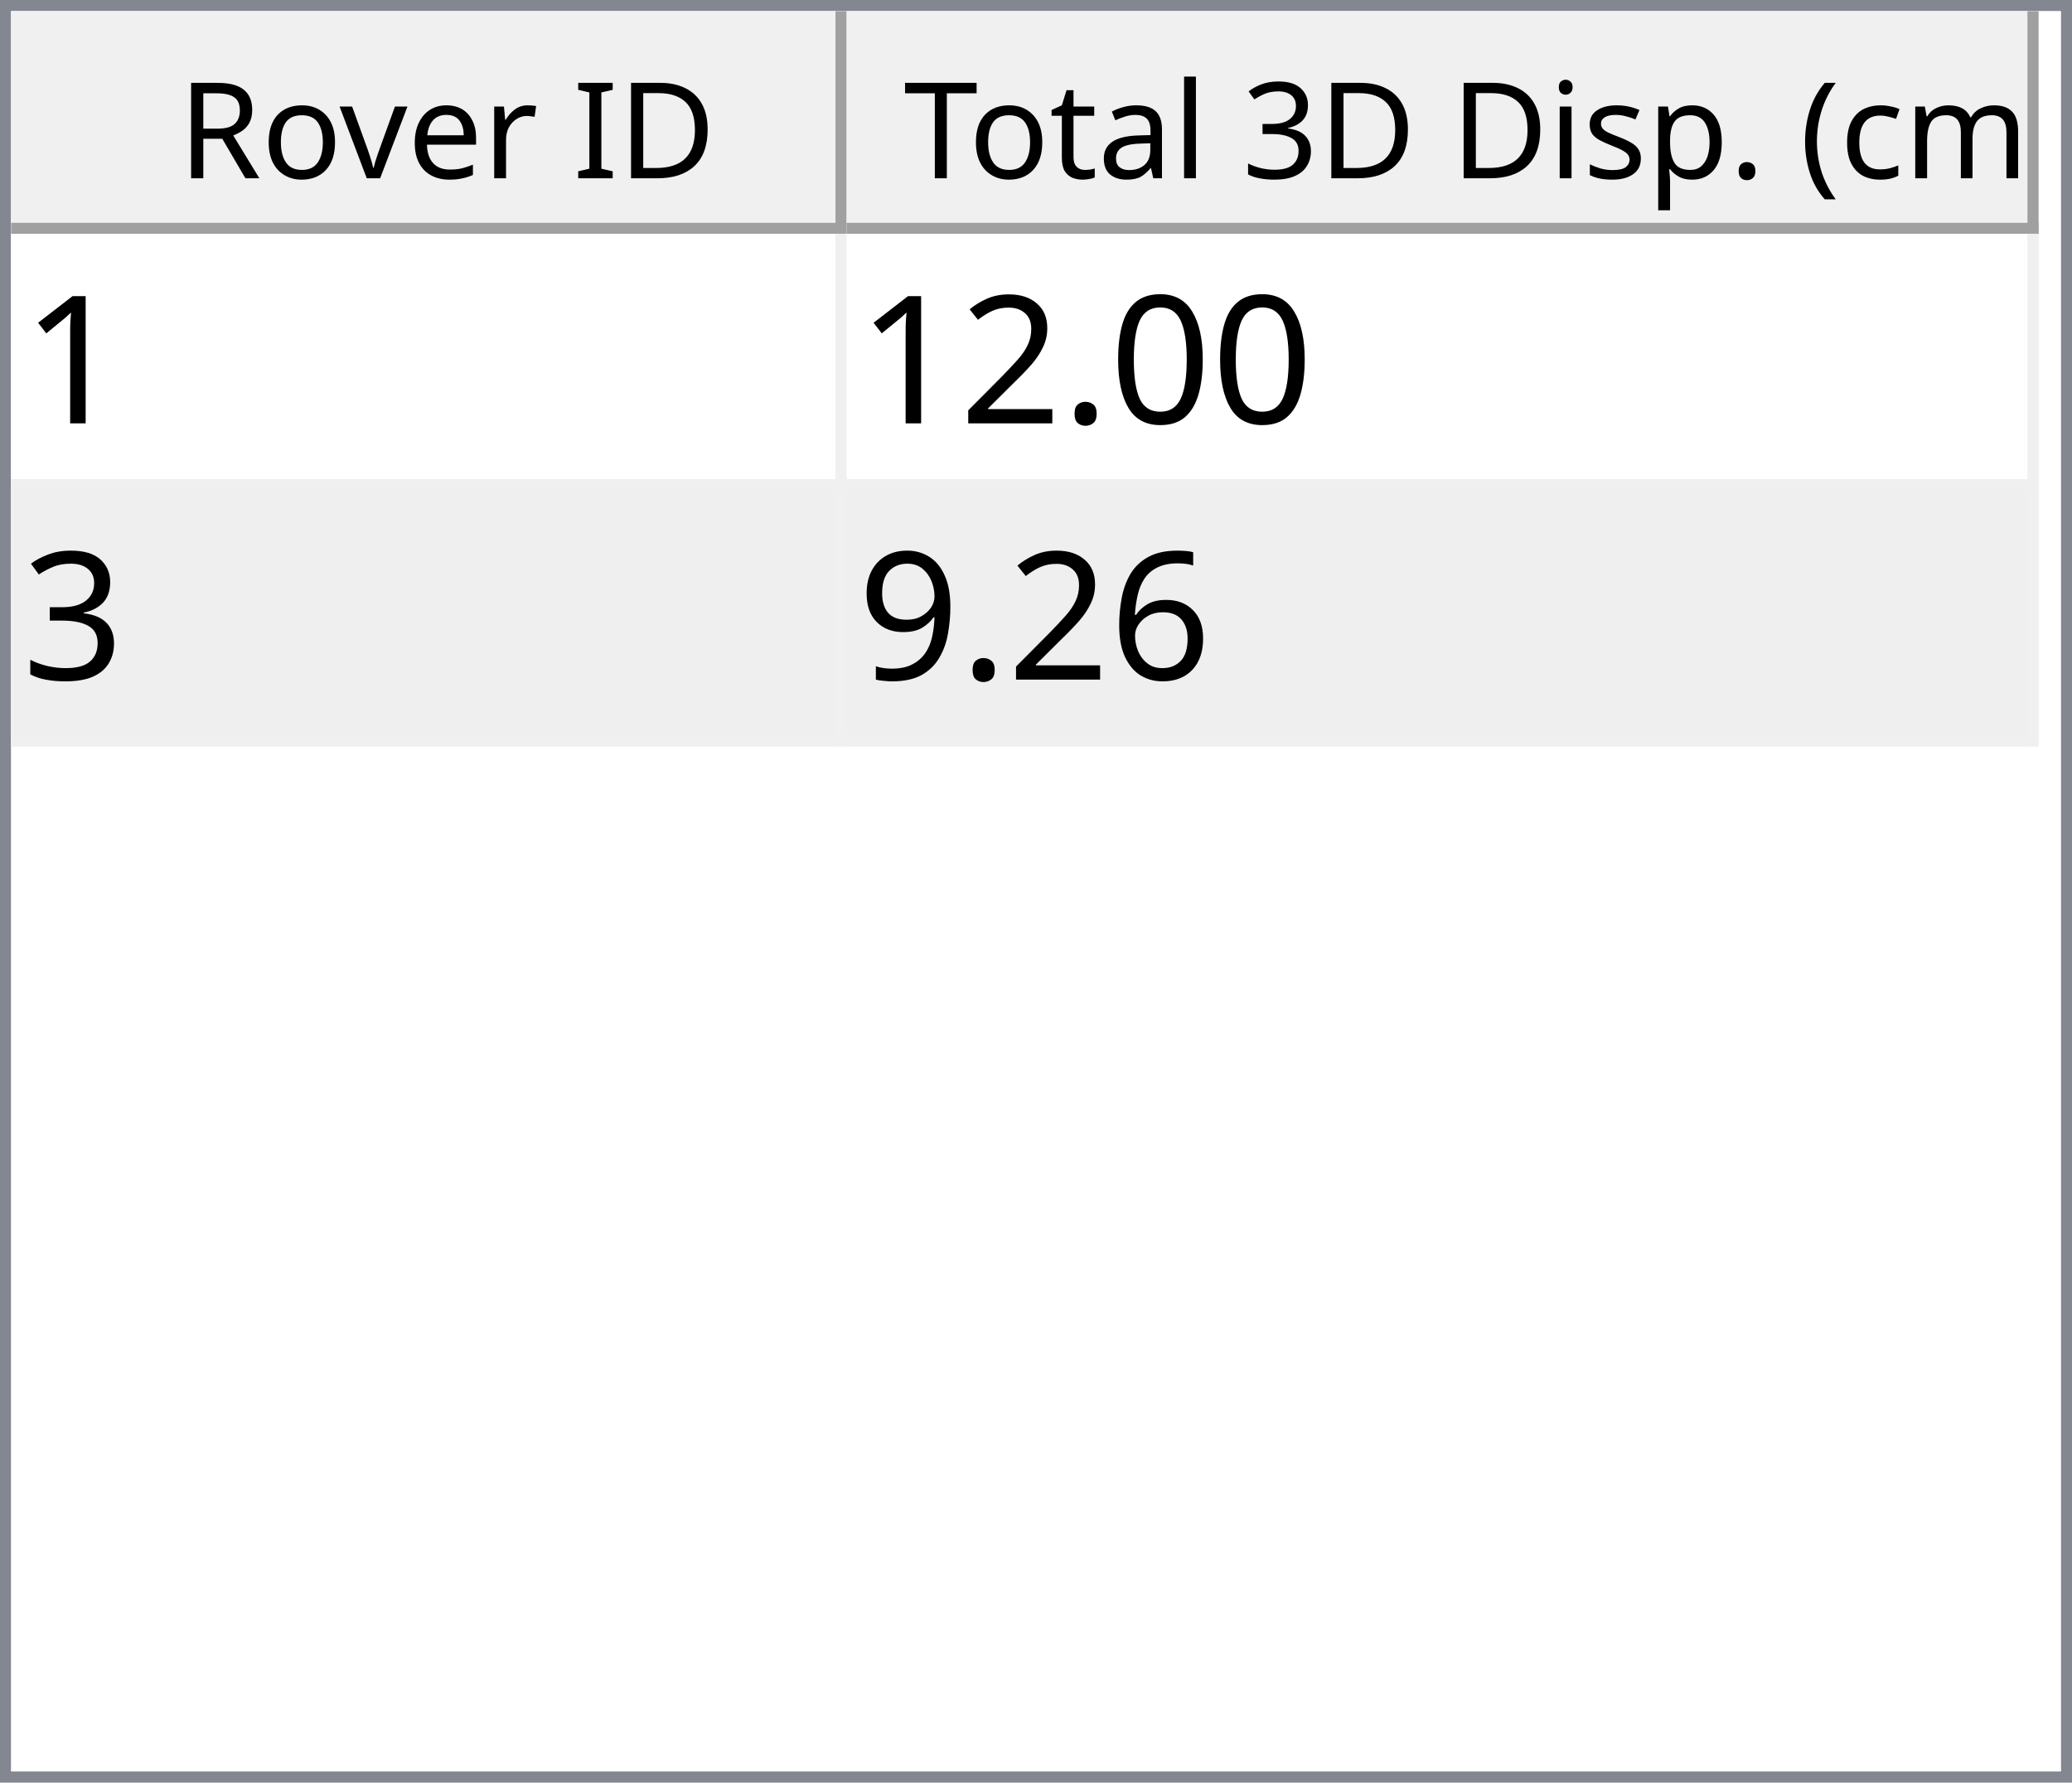
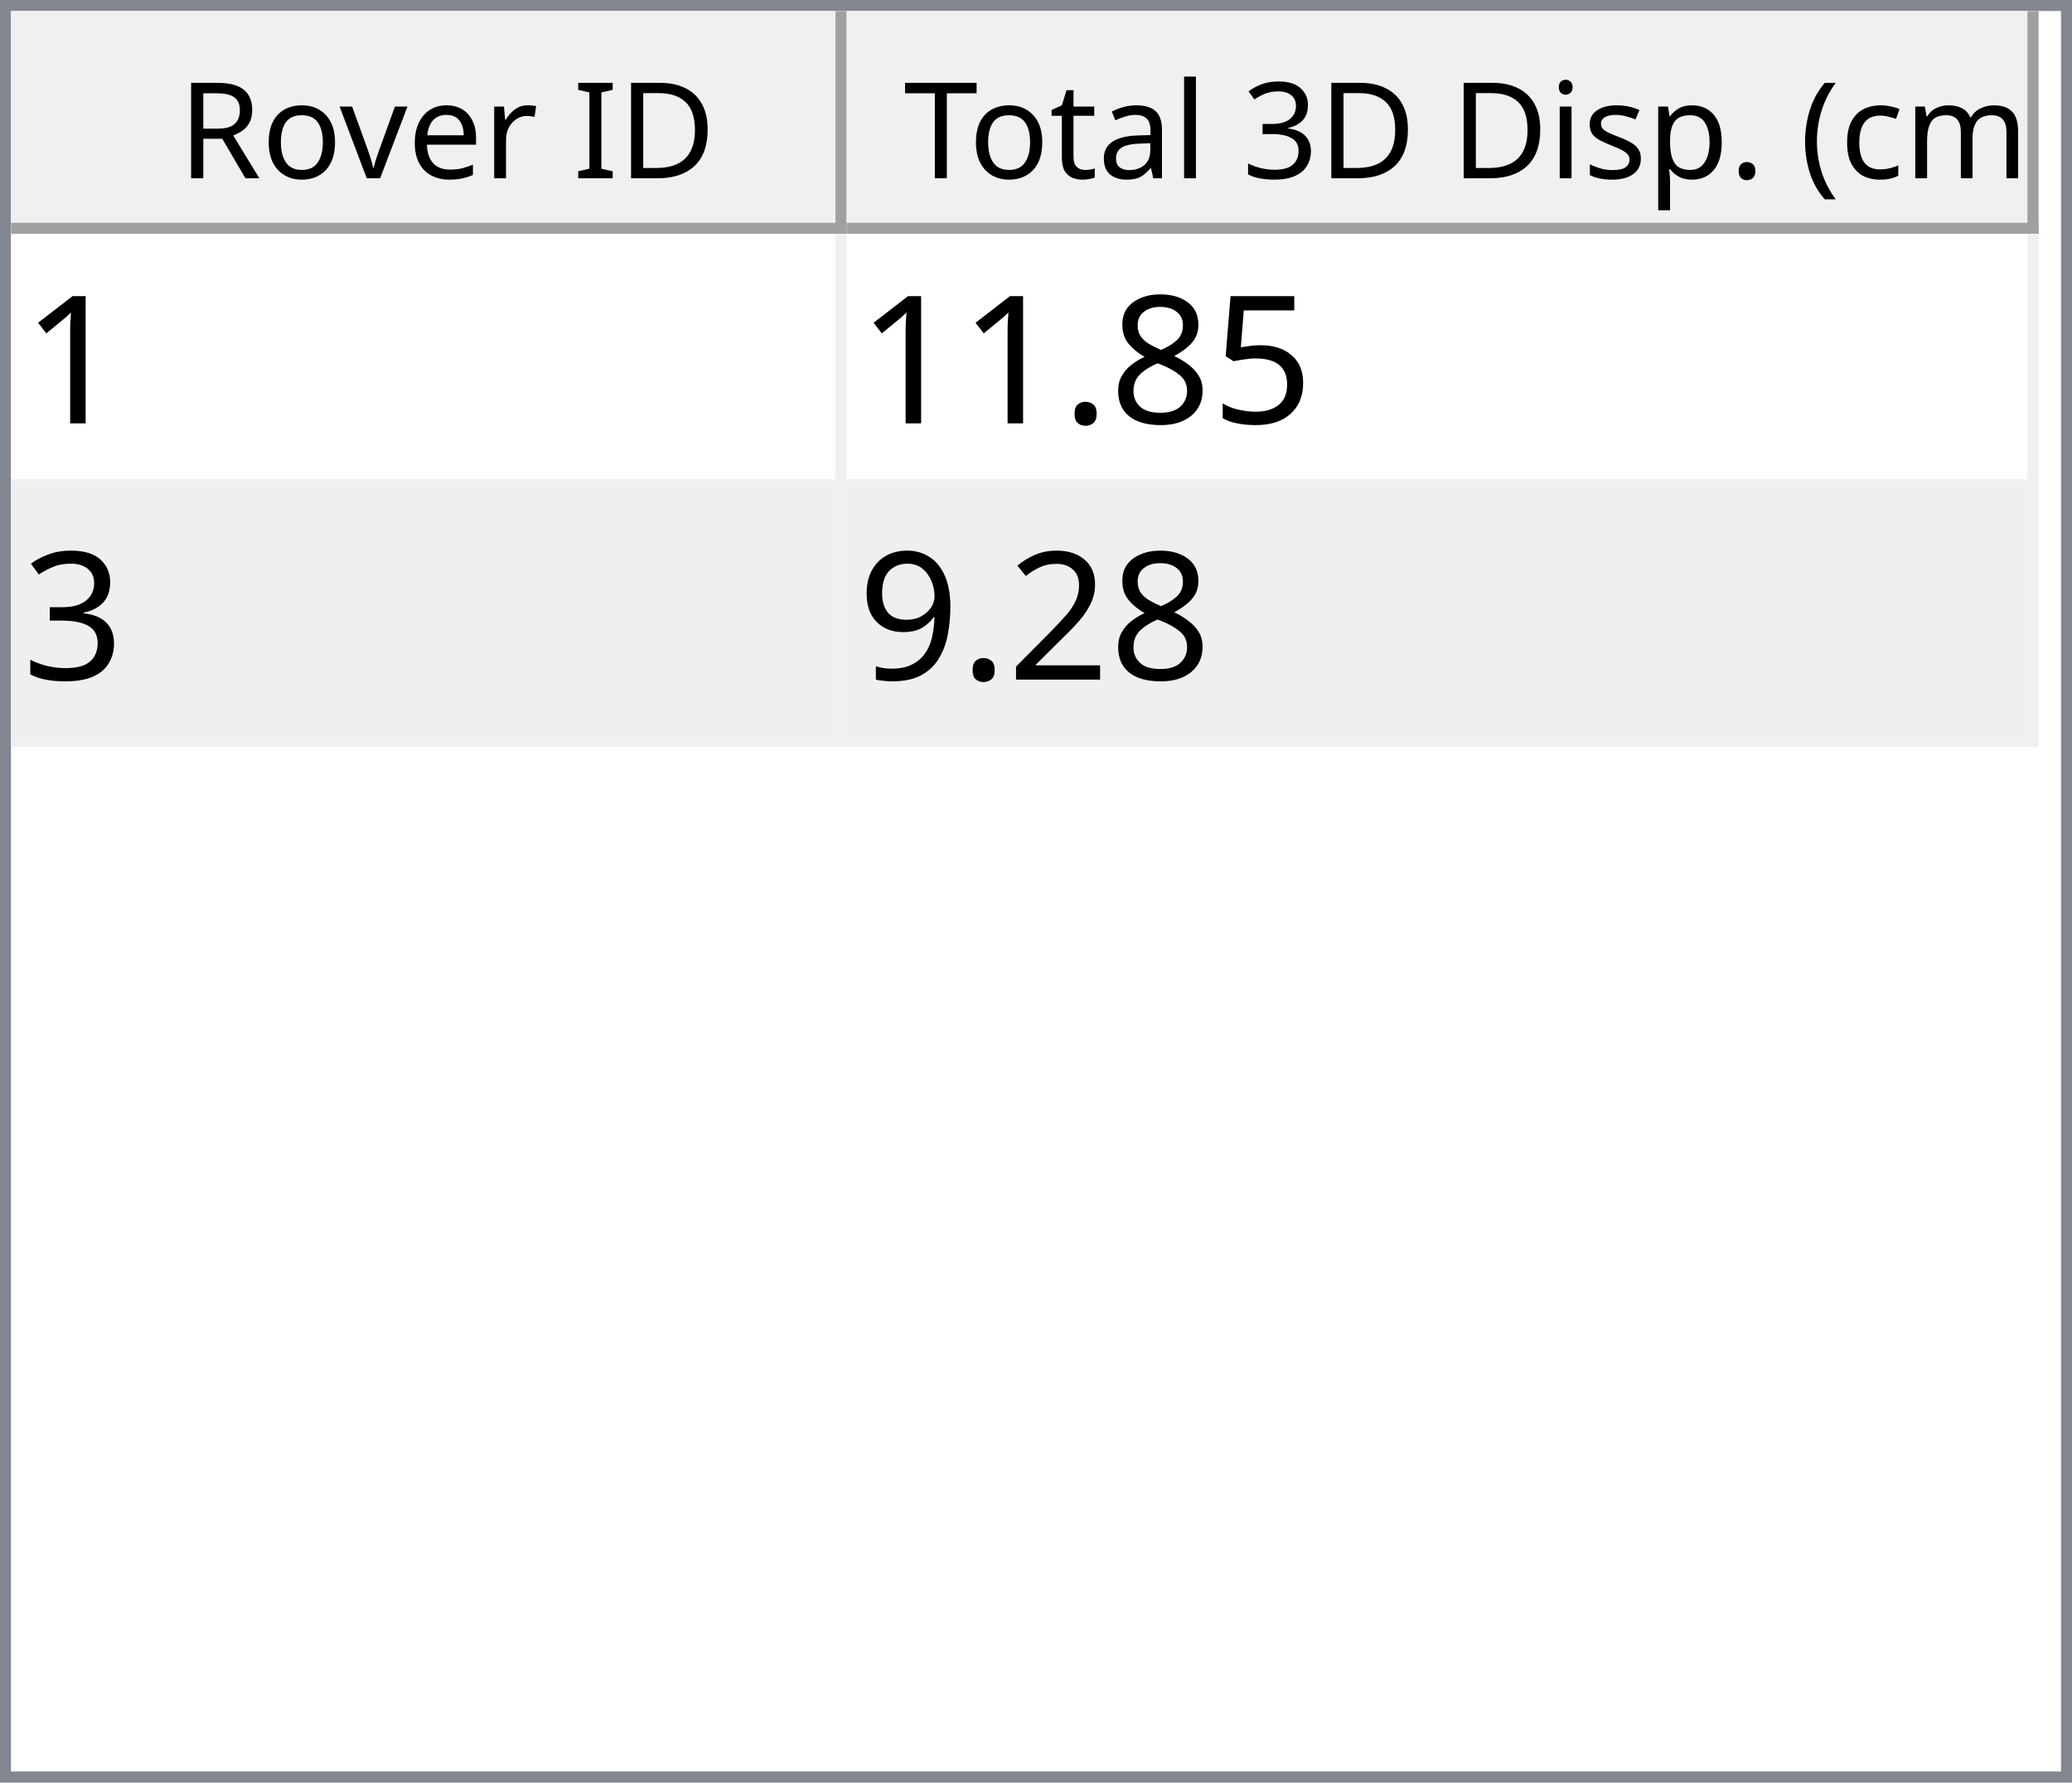
<svg xmlns="http://www.w3.org/2000/svg" style="fill-opacity:1; color-rendering:auto; color-interpolation:auto; text-rendering:auto; stroke:black; stroke-linecap:square; stroke-miterlimit:10; shape-rendering:auto; stroke-opacity:1; fill:black; stroke-dasharray:none; font-weight:normal; stroke-width:1; font-family:'Dialog'; font-style:normal; stroke-linejoin:miter; font-size:12px; stroke-dashoffset:0; image-rendering:auto;" width="186" height="160">
  <defs id="genericDefs" />
  <g>
    <defs id="defs1">
      <clipPath clipPathUnits="userSpaceOnUse" id="clipPath1">
        <path d="M0 0 L186 0 L186 160 L0 160 L0 0 Z" />
      </clipPath>
      <clipPath clipPathUnits="userSpaceOnUse" id="clipPath2">
        <path d="M0 0 L0 160 L186 160 L186 0 Z" />
      </clipPath>
      <clipPath clipPathUnits="userSpaceOnUse" id="clipPath3">
        <path d="M0 0 L0 20 L184 20 L184 0 Z" />
      </clipPath>
      <clipPath clipPathUnits="userSpaceOnUse" id="clipPath4">
        <path d="M0 0 L0 20 L75 20 L75 0 Z" />
      </clipPath>
      <clipPath clipPathUnits="userSpaceOnUse" id="clipPath5">
        <path d="M1 1 L1 19 L74 19 L74 1 Z" />
      </clipPath>
      <clipPath clipPathUnits="userSpaceOnUse" id="clipPath6">
        <path d="M0 0 L0 18 L73 18 L73 0 Z" />
      </clipPath>
      <clipPath clipPathUnits="userSpaceOnUse" id="clipPath7">
        <path d="M-0.5 -0.5 L-0.5 19.5 L74.5 19.5 L74.5 -0.5 Z" />
      </clipPath>
      <clipPath clipPathUnits="userSpaceOnUse" id="clipPath8">
        <path d="M0 0 L0 20 L107 20 L107 0 Z" />
      </clipPath>
      <clipPath clipPathUnits="userSpaceOnUse" id="clipPath9">
        <path d="M1 1 L1 19 L106 19 L106 1 Z" />
      </clipPath>
      <clipPath clipPathUnits="userSpaceOnUse" id="clipPath10">
        <path d="M0 0 L0 18 L105 18 L105 0 Z" />
      </clipPath>
      <clipPath clipPathUnits="userSpaceOnUse" id="clipPath11">
        <path d="M-0.5 -0.5 L-0.5 19.5 L106.5 19.5 L106.5 -0.5 Z" />
      </clipPath>
      <clipPath clipPathUnits="userSpaceOnUse" id="clipPath12">
        <path d="M0 0 L0 138 L184 138 L184 0 Z" />
      </clipPath>
      <clipPath clipPathUnits="userSpaceOnUse" id="clipPath13">
        <path d="M0 0 L0 46 L182 46 L182 0 Z" />
      </clipPath>
      <clipPath clipPathUnits="userSpaceOnUse" id="clipPath14">
        <path d="M-0.5 -0.5 L-0.5 45.5 L181.5 45.5 L181.5 -0.5 Z" />
      </clipPath>
      <clipPath clipPathUnits="userSpaceOnUse" id="clipPath15">
        <path d="M0 0 L0 22 L74 22 L74 0 Z" />
      </clipPath>
      <clipPath clipPathUnits="userSpaceOnUse" id="clipPath16">
        <path d="M0 0 L0 22 L106 22 L106 0 Z" />
      </clipPath>
      <font horiz-adv-x="64.551" id="font1">
        <font-face ascent="107.91" descent="25.098" units-per-em="100" style="font-style:normal; font-family:Segoe UI; font-weight:normal;" />
        <missing-glyph horiz-adv-x="64.551" d="M8.109 0 L8.109 68.266 L56.453 68.266 L56.453 0 L8.109 0 ZM15.328 7.234 L49.219 7.234 L49.219 61.031 L15.328 61.031 L15.328 7.234 Z" />
        <glyph unicode="D" horiz-adv-x="70.117" d="M9.188 0 L9.188 70.016 L28.516 70.016 Q65.531 70.016 65.531 35.891 Q65.531 19.672 55.25 9.836 Q44.969 0 27.734 0 L9.188 0 ZM17.391 62.594 L17.391 7.422 L27.828 7.422 Q41.609 7.422 49.273 14.797 Q56.938 22.172 56.938 35.688 Q56.938 62.594 28.328 62.594 L17.391 62.594 Z" />
        <glyph unicode="I" horiz-adv-x="26.611" d="M17.391 0 L9.188 0 L9.188 70.016 L17.391 70.016 L17.391 0 Z" />
        <glyph unicode=" " horiz-adv-x="27.393" d="" />
        <glyph unicode="r" horiz-adv-x="34.766" d="M34.188 41.891 Q32.078 43.5 28.125 43.5 Q23 43.5 19.555 38.672 Q16.109 33.844 16.109 25.484 L16.109 0 L8.109 0 L8.109 50 L16.109 50 L16.109 39.703 L16.312 39.703 Q18.016 44.969 21.531 47.922 Q25.047 50.875 29.391 50.875 Q32.516 50.875 34.188 50.203 L34.188 41.891 Z" />
        <glyph unicode="e" horiz-adv-x="52.295" d="M48.297 23 L12.984 23 Q13.188 14.656 17.484 10.109 Q21.781 5.562 29.297 5.562 Q37.75 5.562 44.828 11.141 L44.828 3.609 Q38.234 -1.172 27.391 -1.172 Q16.797 -1.172 10.742 5.641 Q4.688 12.453 4.688 24.812 Q4.688 36.469 11.305 43.82 Q17.922 51.172 27.734 51.172 Q37.547 51.172 42.922 44.828 Q48.297 38.484 48.297 27.203 L48.297 23 ZM40.094 29.781 Q40.047 36.719 36.75 40.578 Q33.453 44.438 27.594 44.438 Q21.922 44.438 17.969 40.383 Q14.016 36.328 13.094 29.781 L40.094 29.781 Z" />
        <glyph unicode="v" horiz-adv-x="47.9" d="M47.406 50 L27.484 0 L19.625 0 L0.688 50 L9.469 50 L22.172 13.672 Q23.578 9.672 23.922 6.688 L24.125 6.688 Q24.609 10.453 25.688 13.484 L38.969 50 L47.406 50 Z" />
        <glyph unicode="o" horiz-adv-x="58.594" d="M29 -1.172 Q17.922 -1.172 11.305 5.836 Q4.688 12.844 4.688 24.422 Q4.688 37.016 11.57 44.094 Q18.453 51.172 30.172 51.172 Q41.359 51.172 47.633 44.289 Q53.906 37.406 53.906 25.203 Q53.906 13.234 47.141 6.031 Q40.375 -1.172 29 -1.172 ZM29.594 44.438 Q21.875 44.438 17.383 39.188 Q12.891 33.938 12.891 24.703 Q12.891 15.828 17.43 10.695 Q21.969 5.562 29.594 5.562 Q37.359 5.562 41.531 10.594 Q45.703 15.625 45.703 24.906 Q45.703 34.281 41.531 39.359 Q37.359 44.438 29.594 44.438 Z" />
        <glyph unicode="R" horiz-adv-x="59.814" d="M59.375 0 L49.609 0 L37.891 19.625 Q36.281 22.359 34.766 24.289 Q33.25 26.219 31.664 27.438 Q30.078 28.656 28.25 29.219 Q26.422 29.781 24.125 29.781 L17.391 29.781 L17.391 0 L9.188 0 L9.188 70.016 L30.078 70.016 Q34.672 70.016 38.555 68.867 Q42.438 67.719 45.289 65.375 Q48.141 63.031 49.758 59.547 Q51.375 56.062 51.375 51.375 Q51.375 47.703 50.273 44.656 Q49.172 41.609 47.148 39.211 Q45.125 36.812 42.266 35.133 Q39.406 33.453 35.844 32.516 L35.844 32.328 Q37.594 31.547 38.891 30.547 Q40.188 29.547 41.359 28.18 Q42.531 26.812 43.68 25.078 Q44.828 23.344 46.234 21.047 L59.375 0 ZM17.391 62.594 L17.391 37.203 L28.516 37.203 Q31.594 37.203 34.203 38.133 Q36.812 39.062 38.719 40.797 Q40.625 42.531 41.703 45.047 Q42.781 47.562 42.781 50.688 Q42.781 56.297 39.141 59.445 Q35.5 62.594 28.609 62.594 L17.391 62.594 Z" />
        <glyph unicode=")" horiz-adv-x="30.176" d="M8.297 -15.922 L1.172 -15.922 Q16.406 2.344 16.406 26.812 Q16.406 51.469 1.078 70.016 L8.297 70.016 Q23.531 52.156 23.531 26.703 Q23.531 1.375 8.297 -15.922 Z" />
        <glyph unicode="m" horiz-adv-x="86.133" d="M79.109 0 L71.094 0 L71.094 28.719 Q71.094 37.016 68.531 40.727 Q65.969 44.438 59.906 44.438 Q54.781 44.438 51.195 39.75 Q47.609 35.062 47.609 28.516 L47.609 0 L39.594 0 L39.594 29.688 Q39.594 44.438 28.219 44.438 Q22.953 44.438 19.531 40.016 Q16.109 35.594 16.109 28.516 L16.109 0 L8.109 0 L8.109 50 L16.109 50 L16.109 42.094 L16.312 42.094 Q21.625 51.172 31.844 51.172 Q36.969 51.172 40.773 48.312 Q44.578 45.453 46 40.828 Q51.562 51.172 62.594 51.172 Q79.109 51.172 79.109 30.812 L79.109 0 Z" />
        <glyph unicode="c" horiz-adv-x="46.191" d="M42.188 2.297 Q36.422 -1.172 28.516 -1.172 Q17.828 -1.172 11.258 5.789 Q4.688 12.75 4.688 23.828 Q4.688 36.188 11.766 43.68 Q18.844 51.172 30.672 51.172 Q37.25 51.172 42.281 48.734 L42.281 40.531 Q36.719 44.438 30.375 44.438 Q22.703 44.438 17.797 38.945 Q12.891 33.453 12.891 24.516 Q12.891 15.719 17.508 10.641 Q22.125 5.562 29.891 5.562 Q36.422 5.562 42.188 9.906 L42.188 2.297 Z" />
        <glyph unicode="(" horiz-adv-x="30.176" d="M29.109 -15.922 L21.969 -15.922 Q6.844 1.375 6.844 26.703 Q6.844 52.156 21.969 70.016 L29.203 70.016 Q13.875 51.469 13.875 26.812 Q13.875 2.344 29.109 -15.922 Z" />
        <glyph unicode="." horiz-adv-x="21.68" d="M10.891 -1.078 Q8.641 -1.078 7.055 0.539 Q5.469 2.156 5.469 4.391 Q5.469 6.641 7.055 8.273 Q8.641 9.906 10.891 9.906 Q13.188 9.906 14.797 8.273 Q16.406 6.641 16.406 4.391 Q16.406 2.156 14.797 0.539 Q13.188 -1.078 10.891 -1.078 Z" />
        <glyph unicode="p" horiz-adv-x="58.789" d="M16.312 7.234 L16.109 7.234 L16.109 -23 L8.109 -23 L8.109 50 L16.109 50 L16.109 41.219 L16.312 41.219 Q22.219 51.172 33.594 51.172 Q43.266 51.172 48.688 44.461 Q54.109 37.75 54.109 26.469 Q54.109 13.922 48 6.375 Q41.891 -1.172 31.297 -1.172 Q21.578 -1.172 16.312 7.234 ZM16.109 27.391 L16.109 20.406 Q16.109 14.203 20.141 9.883 Q24.172 5.562 30.375 5.562 Q37.641 5.562 41.773 11.133 Q45.906 16.703 45.906 26.609 Q45.906 34.969 42.047 39.703 Q38.188 44.438 31.594 44.438 Q24.609 44.438 20.359 39.578 Q16.109 34.719 16.109 27.391 Z" />
        <glyph unicode="s" horiz-adv-x="42.432" d="M5.078 1.812 L5.078 10.406 Q11.625 5.562 19.484 5.562 Q30.031 5.562 30.031 12.594 Q30.031 14.594 29.125 15.992 Q28.219 17.391 26.68 18.461 Q25.141 19.531 23.07 20.383 Q21 21.234 18.609 22.172 Q15.281 23.484 12.766 24.828 Q10.25 26.172 8.57 27.859 Q6.891 29.547 6.031 31.695 Q5.172 33.844 5.172 36.719 Q5.172 40.234 6.789 42.945 Q8.406 45.656 11.086 47.484 Q13.766 49.312 17.211 50.242 Q20.656 51.172 24.312 51.172 Q30.812 51.172 35.938 48.922 L35.938 40.828 Q30.422 44.438 23.25 44.438 Q21 44.438 19.195 43.922 Q17.391 43.406 16.094 42.477 Q14.797 41.547 14.086 40.258 Q13.375 38.969 13.375 37.406 Q13.375 35.453 14.086 34.133 Q14.797 32.812 16.164 31.789 Q17.531 30.766 19.484 29.938 Q21.438 29.109 23.922 28.125 Q27.25 26.859 29.883 25.516 Q32.516 24.172 34.375 22.484 Q36.234 20.797 37.234 18.602 Q38.234 16.406 38.234 13.375 Q38.234 9.672 36.602 6.938 Q34.969 4.203 32.234 2.398 Q29.5 0.594 25.93 -0.289 Q22.359 -1.172 18.453 -1.172 Q10.75 -1.172 5.078 1.812 Z" />
        <glyph unicode="i" horiz-adv-x="24.219" d="M12.203 62.703 Q10.062 62.703 8.547 64.164 Q7.031 65.625 7.031 67.875 Q7.031 70.125 8.547 71.609 Q10.062 73.094 12.203 73.094 Q14.406 73.094 15.945 71.609 Q17.484 70.125 17.484 67.875 Q17.484 65.719 15.945 64.211 Q14.406 62.703 12.203 62.703 ZM16.109 0 L8.109 0 L8.109 50 L16.109 50 L16.109 0 Z" />
        <glyph unicode="3" horiz-adv-x="53.906" d="M46.531 19.828 Q46.531 15.094 44.75 11.211 Q42.969 7.328 39.719 4.57 Q36.469 1.812 31.93 0.297 Q27.391 -1.219 21.922 -1.219 Q11.922 -1.219 6 2.594 L6 11.188 Q13.094 5.609 22.219 5.609 Q25.875 5.609 28.828 6.539 Q31.781 7.469 33.906 9.227 Q36.031 10.984 37.18 13.477 Q38.328 15.969 38.328 19.094 Q38.328 32.812 18.797 32.812 L12.984 32.812 L12.984 39.594 L18.5 39.594 Q35.797 39.594 35.797 52.484 Q35.797 64.406 22.609 64.406 Q15.188 64.406 8.688 59.422 L8.688 67.188 Q15.375 71.188 24.609 71.188 Q29 71.188 32.57 69.969 Q36.141 68.75 38.68 66.555 Q41.219 64.359 42.609 61.281 Q44 58.203 44 54.5 Q44 40.672 30.031 36.719 L30.031 36.531 Q33.594 36.141 36.625 34.797 Q39.656 33.453 41.852 31.305 Q44.047 29.156 45.289 26.25 Q46.531 23.344 46.531 19.828 Z" />
        <glyph unicode="l" horiz-adv-x="24.219" d="M16.109 0 L8.109 0 L8.109 74.031 L16.109 74.031 L16.109 0 Z" />
        <glyph unicode="a" horiz-adv-x="50.879" d="M43.891 0 L35.891 0 L35.891 7.812 L35.688 7.812 Q30.469 -1.172 20.312 -1.172 Q12.844 -1.172 8.617 2.781 Q4.391 6.734 4.391 13.281 Q4.391 27.297 20.906 29.594 L35.891 31.688 Q35.891 44.438 25.594 44.438 Q16.547 44.438 9.281 38.281 L9.281 46.484 Q16.656 51.172 26.266 51.172 Q43.891 51.172 43.891 32.516 L43.891 0 ZM35.891 25.297 L23.828 23.641 Q18.266 22.859 15.43 20.875 Q12.594 18.891 12.594 13.875 Q12.594 10.203 15.211 7.883 Q17.828 5.562 22.172 5.562 Q28.125 5.562 32.008 9.742 Q35.891 13.922 35.891 20.312 L35.891 25.297 Z" />
        <glyph unicode="t" horiz-adv-x="33.887" d="M31.297 0.484 Q28.469 -1.078 23.828 -1.078 Q10.688 -1.078 10.688 13.578 L10.688 43.172 L2.094 43.172 L2.094 50 L10.688 50 L10.688 62.203 L18.703 64.797 L18.703 50 L31.297 50 L31.297 43.172 L18.703 43.172 L18.703 14.984 Q18.703 9.969 20.414 7.82 Q22.125 5.672 26.078 5.672 Q29.109 5.672 31.297 7.328 L31.297 0.484 Z" />
        <glyph unicode="T" horiz-adv-x="52.393" d="M50.594 62.594 L30.375 62.594 L30.375 0 L22.172 0 L22.172 62.594 L2 62.594 L2 70.016 L50.594 70.016 L50.594 62.594 Z" />
      </font>
      <font horiz-adv-x="75.0" id="font2">
        <font-face ascent="100.537" descent="21.973" units-per-em="100" style="font-style:normal; font-family:sans-serif; font-weight:normal;" />
        <missing-glyph horiz-adv-x="75.0" d="M12.5 0 L12.5 62.5 L62.5 62.5 L62.5 0 L12.5 0 ZM14.062 1.562 L60.938 1.562 L60.938 60.938 L14.062 60.938 L14.062 1.562 Z" />
        <glyph unicode="1" horiz-adv-x="55.615" d="M37.25 0 L28.469 0 L28.469 56 Q25.297 52.984 20.141 49.953 Q14.984 46.922 10.891 45.406 L10.891 53.906 Q18.266 57.375 23.781 62.305 Q29.297 67.234 31.594 71.875 L37.25 71.875 L37.25 0 Z" />
-         <glyph unicode="0" horiz-adv-x="55.615" d="M4.156 35.297 Q4.156 48 6.766 55.742 Q9.375 63.484 14.523 67.68 Q19.672 71.875 27.484 71.875 Q33.25 71.875 37.594 69.555 Q41.938 67.234 44.773 62.867 Q47.609 58.5 49.219 52.227 Q50.828 45.953 50.828 35.297 Q50.828 22.703 48.242 14.969 Q45.656 7.234 40.508 3.008 Q35.359 -1.219 27.484 -1.219 Q17.141 -1.219 11.234 6.203 Q4.156 15.141 4.156 35.297 ZM13.188 35.297 Q13.188 17.672 17.312 11.836 Q21.438 6 27.484 6 Q33.547 6 37.672 11.859 Q41.797 17.719 41.797 35.297 Q41.797 52.984 37.672 58.789 Q33.547 64.594 27.391 64.594 Q21.344 64.594 17.719 59.469 Q13.188 52.938 13.188 35.297 Z" />
+         <glyph unicode="5" horiz-adv-x="55.615" d="M4.156 18.75 L13.375 19.531 Q14.406 12.797 18.141 9.398 Q21.875 6 27.156 6 Q33.5 6 37.891 10.789 Q42.281 15.578 42.281 23.484 Q42.281 31 38.062 35.352 Q33.844 39.703 27 39.703 Q22.75 39.703 19.336 37.773 Q15.922 35.844 13.969 32.766 L5.719 33.844 L12.641 70.609 L48.25 70.609 L48.25 62.203 L19.672 62.203 L15.828 42.969 Q22.266 47.469 29.344 47.469 Q38.719 47.469 45.164 40.969 Q51.609 34.469 51.609 24.266 Q51.609 14.547 45.953 7.469 Q39.062 -1.219 27.156 -1.219 Q17.391 -1.219 11.211 4.25 Q5.031 9.719 4.156 18.75 Z" />
+         <glyph unicode="8" horiz-adv-x="55.615" d="M17.672 38.812 Q12.203 40.828 9.57 44.539 Q6.938 48.25 6.938 53.422 Q6.938 61.234 12.555 66.555 Q18.172 71.875 27.484 71.875 Q36.859 71.875 42.578 66.43 Q48.297 60.984 48.297 53.172 Q48.297 48.188 45.68 44.508 Q43.062 40.828 37.75 38.812 Q44.344 36.672 47.781 31.883 Q51.219 27.094 51.219 20.453 Q51.219 11.281 44.727 5.031 Q38.234 -1.219 27.641 -1.219 Q17.047 -1.219 10.547 5.055 Q4.047 11.328 4.047 20.703 Q4.047 27.688 7.594 32.398 Q11.141 37.109 17.672 38.812 ZM15.922 53.719 Q15.922 48.641 19.195 45.414 Q22.469 42.188 27.688 42.188 Q32.766 42.188 36.016 45.383 Q39.266 48.578 39.266 53.219 Q39.266 58.062 35.914 61.359 Q32.562 64.656 27.594 64.656 Q22.562 64.656 19.242 61.43 Q15.922 58.203 15.922 53.719 ZM13.094 20.656 Q13.094 16.891 14.875 13.375 Q16.656 9.859 20.172 7.93 Q23.688 6 27.734 6 Q34.031 6 38.133 10.055 Q42.234 14.109 42.234 20.359 Q42.234 26.703 38.016 30.859 Q33.797 35.016 27.438 35.016 Q21.234 35.016 17.164 30.914 Q13.094 26.812 13.094 20.656 Z" />
        <glyph unicode="." horiz-adv-x="27.783" d="M9.078 0 L9.078 10.016 L19.094 10.016 L19.094 0 L9.078 0 Z" />
+         <glyph unicode="3" horiz-adv-x="55.615" d="M4.203 18.891 L12.984 20.062 Q14.5 12.594 18.141 9.297 Q21.781 6 27 6 Q33.203 6 37.477 10.297 Q41.75 14.594 41.75 20.953 Q41.75 27 37.797 30.93 Q33.844 34.859 27.734 34.859 Q25.25 34.859 21.531 33.891 L22.516 41.609 Q23.391 41.5 23.922 41.5 Q29.547 41.5 34.039 44.43 Q38.531 47.359 38.531 53.469 Q38.531 58.297 35.258 61.477 Q31.984 64.656 26.812 64.656 Q21.688 64.656 18.266 61.43 Q14.844 58.203 13.875 51.766 L5.078 53.328 Q6.688 62.156 12.398 67.016 Q18.109 71.875 26.609 71.875 Q32.469 71.875 37.398 69.359 Q42.328 66.844 44.945 62.5 Q47.562 58.156 47.562 53.266 Q47.562 48.641 45.07 44.828 Q42.578 41.016 37.703 38.766 Q44.047 37.312 47.562 32.695 Q51.078 28.078 51.078 21.141 Q51.078 11.766 44.242 5.25 Q37.406 -1.266 26.953 -1.266 Q17.531 -1.266 11.305 4.352 Q5.078 9.969 4.203 18.891 Z" />
        <glyph unicode="2" horiz-adv-x="55.615" d="M50.344 8.453 L50.344 0 L3.031 0 Q2.938 3.172 4.047 6.109 Q5.859 10.938 9.836 15.625 Q13.812 20.312 21.344 26.469 Q33.016 36.031 37.117 41.625 Q41.219 47.219 41.219 52.203 Q41.219 57.422 37.477 61.008 Q33.734 64.594 27.734 64.594 Q21.391 64.594 17.578 60.789 Q13.766 56.984 13.719 50.25 L4.688 51.172 Q5.609 61.281 11.664 66.578 Q17.719 71.875 27.938 71.875 Q38.234 71.875 44.242 66.164 Q50.25 60.453 50.25 52 Q50.25 47.703 48.492 43.555 Q46.734 39.406 42.656 34.812 Q38.578 30.219 29.109 22.219 Q21.188 15.578 18.945 13.211 Q16.703 10.844 15.234 8.453 L50.344 8.453 Z" />
-         <glyph unicode="3" horiz-adv-x="55.615" d="M4.203 18.891 L12.984 20.062 Q14.5 12.594 18.141 9.297 Q21.781 6 27 6 Q33.203 6 37.477 10.297 Q41.75 14.594 41.75 20.953 Q41.75 27 37.797 30.93 Q33.844 34.859 27.734 34.859 Q25.25 34.859 21.531 33.891 L22.516 41.609 Q23.391 41.5 23.922 41.5 Q29.547 41.5 34.039 44.43 Q38.531 47.359 38.531 53.469 Q38.531 58.297 35.258 61.477 Q31.984 64.656 26.812 64.656 Q21.688 64.656 18.266 61.43 Q14.844 58.203 13.875 51.766 L5.078 53.328 Q6.688 62.156 12.398 67.016 Q18.109 71.875 26.609 71.875 Q32.469 71.875 37.398 69.359 Q42.328 66.844 44.945 62.5 Q47.562 58.156 47.562 53.266 Q47.562 48.641 45.07 44.828 Q42.578 41.016 37.703 38.766 Q44.047 37.312 47.562 32.695 Q51.078 28.078 51.078 21.141 Q51.078 11.766 44.242 5.25 Q37.406 -1.266 26.953 -1.266 Q17.531 -1.266 11.305 4.352 Q5.078 9.969 4.203 18.891 Z" />
-         <glyph unicode="6" horiz-adv-x="55.615" d="M49.75 54.047 L41.016 53.375 Q39.844 58.547 37.703 60.891 Q34.125 64.656 28.906 64.656 Q24.703 64.656 21.531 62.312 Q17.391 59.281 14.992 53.469 Q12.594 47.656 12.5 36.922 Q15.672 41.75 20.266 44.094 Q24.859 46.438 29.891 46.438 Q38.672 46.438 44.852 39.969 Q51.031 33.5 51.031 23.25 Q51.031 16.5 48.125 10.719 Q45.219 4.938 40.141 1.859 Q35.062 -1.219 28.609 -1.219 Q17.625 -1.219 10.695 6.859 Q3.766 14.938 3.766 33.5 Q3.766 54.25 11.422 63.672 Q18.109 71.875 29.438 71.875 Q37.891 71.875 43.289 67.141 Q48.688 62.406 49.75 54.047 ZM13.875 23.188 Q13.875 18.656 15.797 14.508 Q17.719 10.359 21.188 8.18 Q24.656 6 28.469 6 Q34.031 6 38.039 10.492 Q42.047 14.984 42.047 22.703 Q42.047 30.125 38.086 34.398 Q34.125 38.672 28.125 38.672 Q22.172 38.672 18.023 34.398 Q13.875 30.125 13.875 23.188 Z" />
        <glyph unicode="9" horiz-adv-x="55.615" d="M5.469 16.547 L13.922 17.328 Q14.984 11.375 18.016 8.688 Q21.047 6 25.781 6 Q29.828 6 32.883 7.859 Q35.938 9.719 37.891 12.82 Q39.844 15.922 41.164 21.195 Q42.484 26.469 42.484 31.938 Q42.484 32.516 42.438 33.688 Q39.797 29.5 35.234 26.883 Q30.672 24.266 25.344 24.266 Q16.453 24.266 10.305 30.711 Q4.156 37.156 4.156 47.703 Q4.156 58.594 10.578 65.234 Q17 71.875 26.656 71.875 Q33.641 71.875 39.43 68.117 Q45.219 64.359 48.219 57.398 Q51.219 50.438 51.219 37.25 Q51.219 23.531 48.242 15.406 Q45.266 7.281 39.383 3.031 Q33.5 -1.219 25.594 -1.219 Q17.188 -1.219 11.867 3.445 Q6.547 8.109 5.469 16.547 ZM41.453 48.141 Q41.453 55.719 37.43 60.156 Q33.406 64.594 27.734 64.594 Q21.875 64.594 17.531 59.812 Q13.188 55.031 13.188 47.406 Q13.188 40.578 17.312 36.305 Q21.438 32.031 27.484 32.031 Q33.594 32.031 37.523 36.305 Q41.453 40.578 41.453 48.141 Z" />
      </font>
    </defs>
    <g style="fill:white; stroke:white;">
      <rect x="0" y="0" width="186" style="clip-path:url(#clipPath1); stroke:none;" height="160" />
    </g>
    <g style="fill:white; text-rendering:optimizeSpeed; color-rendering:optimizeSpeed; image-rendering:optimizeSpeed; shape-rendering:crispEdges; stroke:white; color-interpolation:sRGB;">
      <rect x="0" width="186" height="160" y="0" style="stroke:none;" />
      <path style="stroke:none;" d="M0 160 L186 160 L186 0 L0 0 Z" />
    </g>
    <g style="fill:rgb(240,240,240); font-family:'Segoe UI'; stroke:rgb(240,240,240);">
      <rect x="0" y="0" width="186" style="clip-path:url(#clipPath2); stroke:none;" height="160" />
    </g>
    <g style="fill:rgb(130,135,144); font-family:'Segoe UI'; stroke:rgb(130,135,144);">
      <path d="M0 0 L186 0 L186 160 L0 160 L0 0 ZM1 1 L185 1 L185 159 L1 159 L1 1 Z" style="fill-rule:evenodd; clip-path:url(#clipPath2); stroke:none;" />
    </g>
    <g style="fill:white; font-family:'Segoe UI'; stroke:white;" transform="translate(1,1)">
      <rect x="0" y="0" width="184" style="clip-path:url(#clipPath3); stroke:none;" height="20" />
    </g>
    <g style="fill:rgb(240,240,240); font-family:'Segoe UI'; stroke:rgb(240,240,240);" transform="translate(1,1)">
      <rect x="0" y="0" width="75" style="clip-path:url(#clipPath4); stroke:none;" height="20" />
    </g>
    <g style="font-family:'Segoe UI';" transform="translate(2,2)">
      <text x="14" xml:space="preserve" y="14" style="clip-path:url(#clipPath6); stroke:none;">Rover ID</text>
    </g>
    <g style="fill:rgb(160,160,160); font-family:'Segoe UI'; stroke:rgb(160,160,160); stroke-linejoin:bevel;" transform="translate(1.5,1.5)">
      <line x1="74" x2="74" y1="0" style="fill:none; clip-path:url(#clipPath7);" y2="19" />
    </g>
    <g style="fill:rgb(160,160,160); font-family:'Segoe UI'; stroke:rgb(160,160,160); stroke-linejoin:bevel;" transform="matrix(1,0,0,1,1,1) translate(0.5,0.5)">
      <line x1="0" x2="74" y1="19" style="fill:none; clip-path:url(#clipPath7);" y2="19" />
    </g>
    <g style="fill:rgb(240,240,240); font-family:'Segoe UI'; stroke:rgb(240,240,240);" transform="translate(76,1)">
      <rect x="0" y="0" width="107" style="clip-path:url(#clipPath8); stroke:none;" height="20" />
    </g>
    <g style="font-family:'Segoe UI';" transform="translate(77,2)">
      <text x="1" xml:space="preserve" y="14" style="clip-path:url(#clipPath10); stroke:none;"> Total 3D Disp. (cm)</text>
    </g>
    <g style="fill:rgb(160,160,160); font-family:'Segoe UI'; stroke:rgb(160,160,160); stroke-linejoin:bevel;" transform="translate(76.5,1.5)">
      <line x1="106" x2="106" y1="0" style="fill:none; clip-path:url(#clipPath11);" y2="19" />
    </g>
    <g style="fill:rgb(160,160,160); font-family:'Segoe UI'; stroke:rgb(160,160,160); stroke-linejoin:bevel;" transform="matrix(1,0,0,1,76,1) translate(0.5,0.5)">
      <line x1="0" x2="106" y1="19" style="fill:none; clip-path:url(#clipPath11);" y2="19" />
    </g>
    <g style="fill:white; font-family:'Segoe UI'; stroke:white;" transform="translate(1,21)">
      <rect x="0" y="0" width="184" style="clip-path:url(#clipPath12); stroke:none;" height="138" />
    </g>
    <g style="fill:rgb(240,240,240); font-size:16px; font-family:sans-serif; stroke:rgb(240,240,240);" transform="translate(1,21)">
      <rect x="0" y="0" width="182" style="clip-path:url(#clipPath13); stroke:none;" height="46" />
      <line transform="translate(0.5,0.5)" x1="0" x2="181" y1="22" style="clip-path:url(#clipPath14); fill:none; stroke-linejoin:bevel;" y2="22" />
    </g>
    <g transform="matrix(1,0,0,1,1,21) translate(0.5,0.5)" style="fill:rgb(240,240,240); font-size:16px; font-family:sans-serif; stroke:rgb(240,240,240); stroke-linejoin:bevel;">
      <line x1="0" x2="181" y1="45" style="fill:none; clip-path:url(#clipPath14);" y2="45" />
    </g>
    <g transform="matrix(1,0,0,1,1,21) translate(0.5,0.5)" style="fill:rgb(240,240,240); font-size:16px; font-family:sans-serif; stroke:rgb(240,240,240); stroke-linejoin:bevel;">
      <line x1="74" x2="74" y1="0" style="fill:none; clip-path:url(#clipPath14);" y2="45" />
    </g>
    <g transform="matrix(1,0,0,1,1,21) translate(0.5,0.5)" style="fill:rgb(240,240,240); font-size:16px; font-family:sans-serif; stroke:rgb(240,240,240); stroke-linejoin:bevel;">
      <line x1="181" x2="181" y1="0" style="fill:none; clip-path:url(#clipPath14);" y2="45" />
    </g>
    <g style="fill:white; font-size:16px; font-family:sans-serif; stroke:white;" transform="matrix(1,0,0,1,1,21)">
      <rect x="0" y="0" width="74" style="clip-path:url(#clipPath15); stroke:none;" height="22" />
      <text x="1" y="17" style="fill:black; clip-path:url(#clipPath15); stroke:none;" xml:space="preserve">1</text>
    </g>
    <g style="fill:white; font-size:16px; font-family:sans-serif; stroke:white;" transform="matrix(1,0,0,1,1,21) translate(75,0)">
      <rect x="0" y="0" width="106" style="clip-path:url(#clipPath16); stroke:none;" height="22" />
-       <text x="1" y="17" style="fill:black; clip-path:url(#clipPath16); stroke:none;" xml:space="preserve">12.00</text>
+       <text x="1" y="17" style="fill:black; clip-path:url(#clipPath16); stroke:none;" xml:space="preserve">11.85</text>
    </g>
    <g style="fill:rgb(239,239,239); font-size:16px; font-family:sans-serif; stroke:rgb(239,239,239);" transform="matrix(1,0,0,1,1,21) translate(0,23)">
      <rect x="0" y="0" width="74" style="clip-path:url(#clipPath15); stroke:none;" height="22" />
      <text x="1" y="17" style="fill:black; clip-path:url(#clipPath15); stroke:none;" xml:space="preserve">3</text>
    </g>
    <g style="fill:rgb(239,239,239); font-size:16px; font-family:sans-serif; stroke:rgb(239,239,239);" transform="matrix(1,0,0,1,1,21) translate(75,23)">
      <rect x="0" y="0" width="106" style="clip-path:url(#clipPath16); stroke:none;" height="22" />
-       <text x="1" y="17" style="fill:black; clip-path:url(#clipPath16); stroke:none;" xml:space="preserve">9.26</text>
+       <text x="1" y="17" style="fill:black; clip-path:url(#clipPath16); stroke:none;" xml:space="preserve">9.28</text>
    </g>
  </g>
</svg>
